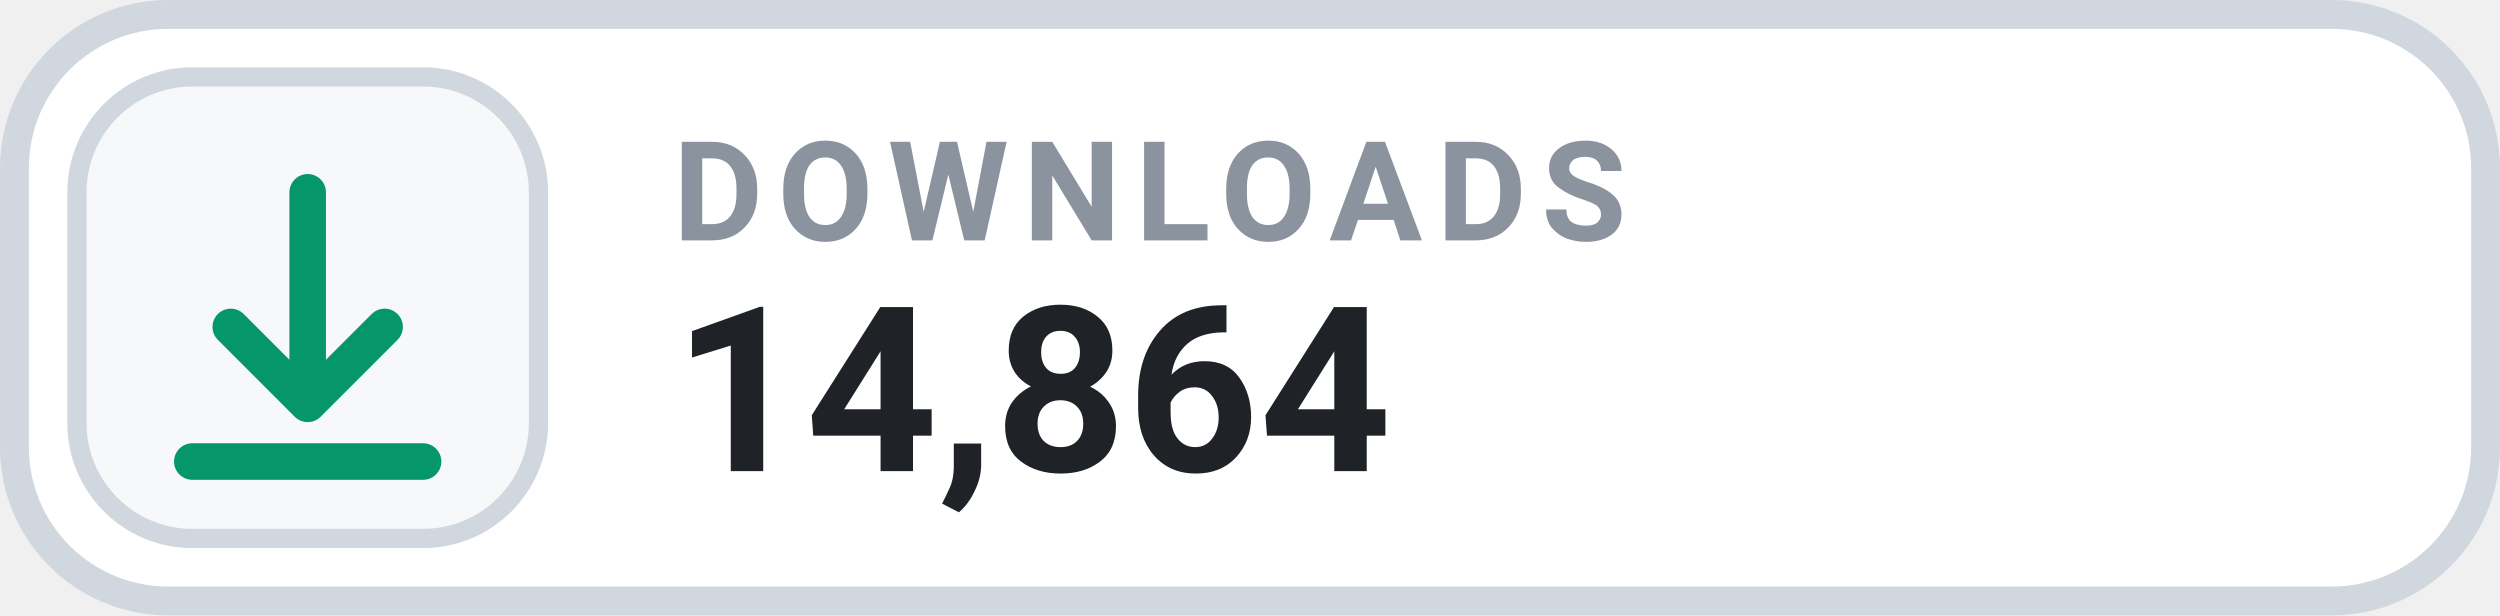
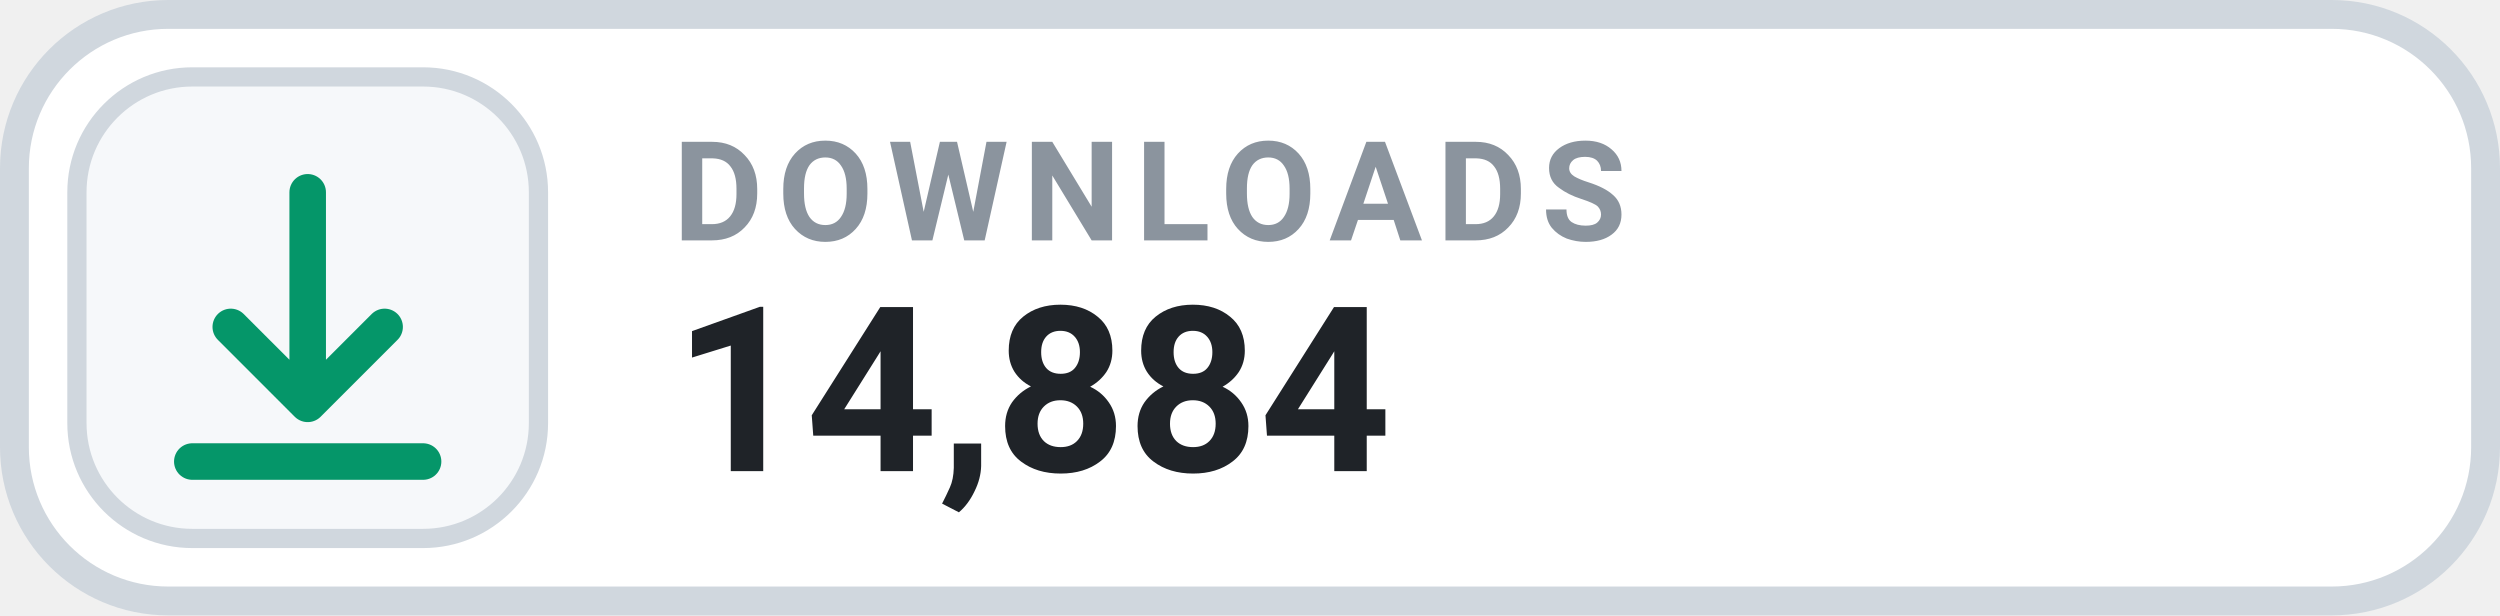
- <svg xmlns="http://www.w3.org/2000/svg" width="130" height="32" viewBox="0 0 130 32" role="img" aria-label="DOWNLOADS 14,864">
+ <svg xmlns="http://www.w3.org/2000/svg" width="130" height="32" viewBox="0 0 130 32" role="img" aria-label="DOWNLOADS 14,884">
  <rect x=".75" y=".75" width="128.5" height="30.5" rx="8" fill="#FFFFFF" stroke="#D0D7DE" stroke-width="1.5" />
  <rect x="4" y="4" width="24" height="24" rx="6" fill="#F6F8FA" stroke="#D0D7DE" stroke-width="1" />
  <g transform="translate(16 16)" style="color:#059669;">
    <path d="M0 -6 v11 m0 0 l4 -4 m-4 4 l-4 -4 M-6 8 h12" fill="none" stroke="currentColor" stroke-width="1.9" stroke-linecap="round" stroke-linejoin="round" />
  </g>
  <text x="35" y="12.5" fill="#8B949E" font-family="-apple-system,BlinkMacSystemFont,'Segoe UI',Roboto,Helvetica,Arial,sans-serif" font-size="7.2" font-weight="700" letter-spacing=".75">DOWNLOADS</text>
-   <text x="35" y="24.5" fill="#1F2328" font-family="-apple-system,BlinkMacSystemFont,'Segoe UI',Roboto,Helvetica,Arial,sans-serif" font-size="12" font-weight="700">14,864</text>
+   <text x="35" y="24.5" fill="#1F2328" font-family="-apple-system,BlinkMacSystemFont,'Segoe UI',Roboto,Helvetica,Arial,sans-serif" font-size="12" font-weight="700">14,884</text>
</svg>
